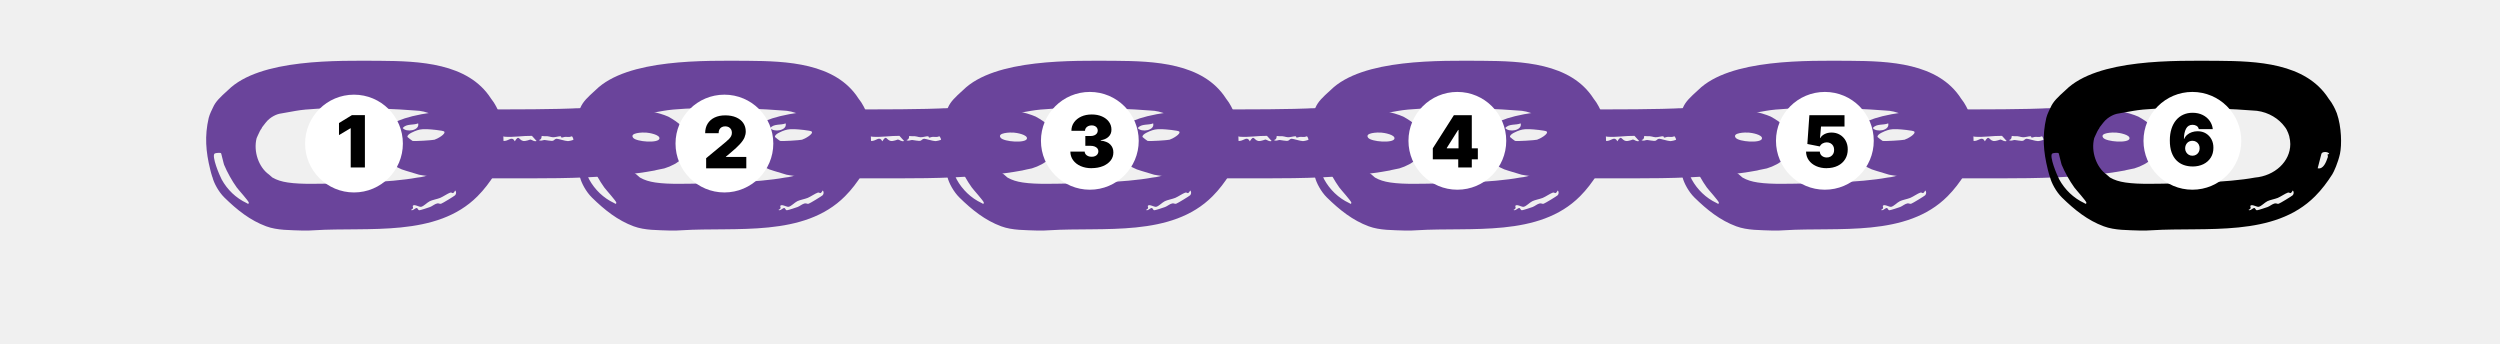
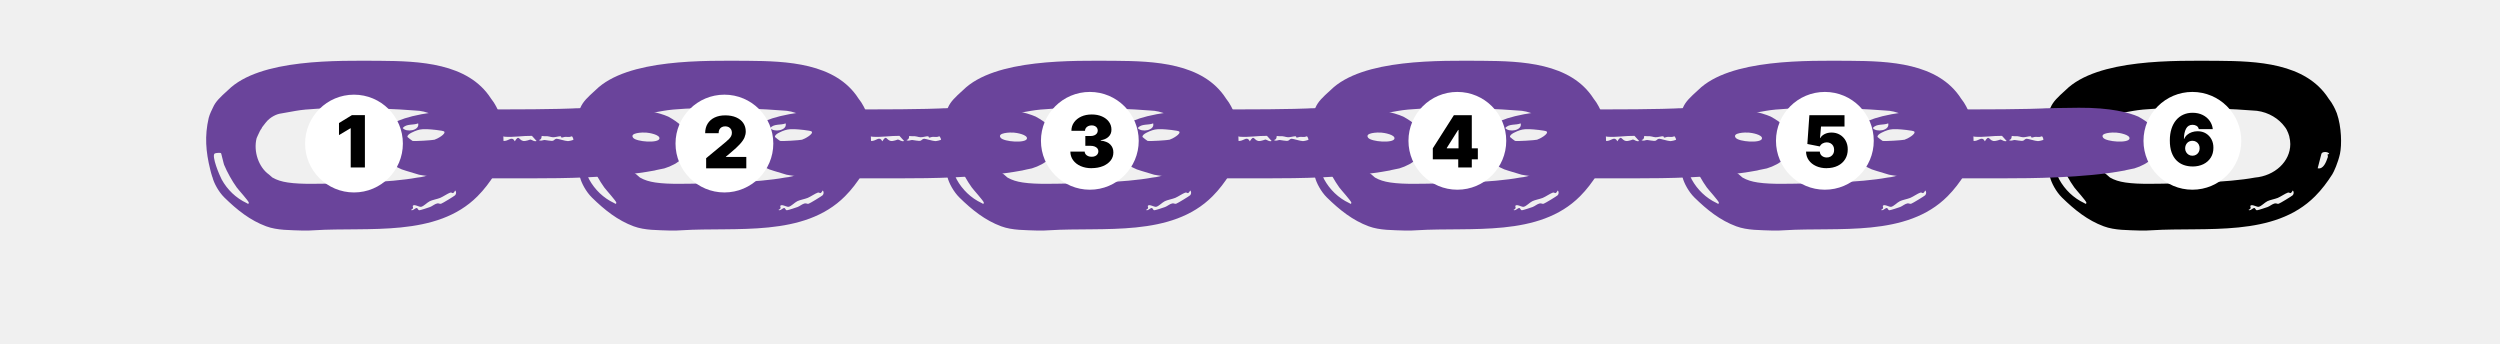
<svg xmlns="http://www.w3.org/2000/svg" id="Layer_1" version="1.1" viewBox="150 55 765 105">
  <defs>
    <style>
      .st0 {
        fill: #fff;
      }
    </style>
  </defs>
  <path fill="#6A449B" d="M350.19,107.2c.69-.22,2.7-.56,3.09-.67,4.3-1.31,7.79-4.08,7.5-8.44-.25-3.53-3.2-5.69-6.31-7.41-2.81-1.23-8.43-2.76-18.16-2.71-4.77.02-10.21.17-10.21.17,0,0-4.72.35-25.45.35l-5.72.04s-.39,0-.52.02c-12.39.19-20.74,2.2-23.82,4.05-6.77,4.07-4.04,12.65,3.75,14.69l3.89,1.17s6,1.15,12.14,1.1h24.09c6.08,0,23.45-.05,35.74-2.37ZM347.69,95.57c.98.06,4.26.64,4.1,1.82-.23,1.52-7.09,1.02-8.05-.23-1.19-1.57,2.95-1.67,3.95-1.59ZM273.22,94.17c1.21-1.4,3.2-.78,4.73-1.42.57,2.22-3.63,2.84-4.73,1.42ZM282.98,97.75c-.66.17-6.25.53-6.76.36-.08-.02-1.48-1.08-1.52-1.18-.29-.85,2.17-1.8,2.97-2.07,1.13-.38,2.05-.34,3.16-.32.7,0,4.79.38,5.08.7.68.74-2.17,2.29-2.93,2.5ZM297.77,98.05c-1.07.08-2.44-.11-3.22-.8l3.87-.8,3.07.45-1.99,1.18c-.12-.87-.88-.08-1.74-.04ZM312.3,97.69c-.12-.02-1.33.59-2.21.44-1.37-.28-1.25-2.05-2.56.11-.82-1.63-1.76-.28-2.97-.13-.84.13-2.19-.32-3.09-.21-.37-.09,1-1.5,1.46-1.55.08,0,.92.45,1.56.49,2.62.21,5.61-.32,8.28-.27l1.43,1.57c-.78.28-1.31-.34-1.89-.45ZM323.71,98.17c-.7,0-3.03-.74-3.4-.72-.53.04-.76.53-1.09.61-.55.17-2.13-.21-2.58-.23-.51,0-1.11.46-1.74.02.96-.15.8-1.16.84-1.21.1-.09.66.08.92.04,1.33-.09,1.7.28,2.56.32.59.04,1.99-.38,2.34-.3.12.02.23.42.27.42.98-.13.43-.32,2.13-.21,1.09.06.94-.82,1.58.76-.02.23-1.54.53-1.82.51Z" />
  <path fill="#6A449B" d="M462.65,107.2c.69-.22,2.7-.56,3.09-.67,4.3-1.31,7.79-4.08,7.5-8.44-.25-3.53-3.2-5.69-6.31-7.41-2.81-1.23-8.43-2.76-18.16-2.71-4.77.02-10.21.17-10.21.17,0,0-4.72.35-25.45.35l-5.72.04s-.39,0-.52.02c-12.39.19-20.74,2.2-23.82,4.05-6.77,4.07-4.04,12.65,3.75,14.69l3.89,1.17s6,1.15,12.14,1.1h24.09c6.08,0,23.45-.05,35.74-2.37ZM460.15,95.57c.98.06,4.26.64,4.1,1.82-.23,1.52-7.09,1.02-8.05-.23-1.19-1.57,2.95-1.67,3.95-1.59ZM385.68,94.17c1.21-1.4,3.2-.78,4.73-1.42.57,2.22-3.63,2.84-4.73,1.42ZM395.44,97.75c-.66.17-6.25.53-6.76.36-.08-.02-1.48-1.08-1.52-1.18-.29-.85,2.17-1.8,2.97-2.07,1.13-.38,2.05-.34,3.16-.32.7,0,4.79.38,5.08.7.68.74-2.17,2.29-2.93,2.5ZM410.23,98.05c-1.07.08-2.44-.11-3.22-.8l3.87-.8,3.07.45-1.99,1.18c-.12-.87-.88-.08-1.74-.04ZM424.76,97.69c-.12-.02-1.33.59-2.21.44-1.37-.28-1.25-2.05-2.56.11-.82-1.63-1.76-.28-2.97-.13-.84.13-2.19-.32-3.09-.21-.37-.09,1-1.5,1.46-1.55.08,0,.92.45,1.56.49,2.62.21,5.61-.32,8.28-.27l1.43,1.57c-.78.28-1.31-.34-1.89-.45ZM436.17,98.17c-.7,0-3.03-.74-3.4-.72-.53.04-.76.53-1.09.61-.55.17-2.13-.21-2.58-.23-.51,0-1.11.46-1.74.02.96-.15.8-1.16.84-1.21.1-.09.66.08.92.04,1.33-.09,1.7.28,2.56.32.59.04,1.99-.38,2.34-.3.12.02.23.42.27.42.98-.13.43-.32,2.13-.21,1.09.06.94-.82,1.58.76-.02.23-1.54.53-1.82.51Z" />
  <path fill="#6A449B" d="M575.11,107.2c.69-.22,2.7-.56,3.09-.67,4.3-1.31,7.79-4.08,7.5-8.44-.25-3.53-3.2-5.69-6.31-7.41-2.81-1.23-8.43-2.76-18.16-2.71-4.77.02-10.21.17-10.21.17,0,0-4.72.35-25.45.35l-5.72.04s-.39,0-.52.02c-12.39.19-20.74,2.2-23.82,4.05-6.77,4.07-4.04,12.65,3.75,14.69l3.89,1.17s6,1.15,12.14,1.1h24.09c6.08,0,23.45-.05,35.74-2.37ZM572.61,95.57c.98.06,4.26.64,4.1,1.82-.23,1.52-7.09,1.02-8.05-.23-1.19-1.57,2.95-1.67,3.95-1.59ZM498.14,94.17c1.21-1.4,3.2-.78,4.73-1.42.57,2.22-3.63,2.84-4.73,1.42ZM507.9,97.75c-.66.17-6.25.53-6.76.36-.08-.02-1.48-1.08-1.52-1.18-.29-.85,2.17-1.8,2.97-2.07,1.13-.38,2.05-.34,3.16-.32.7,0,4.79.38,5.08.7.68.74-2.17,2.29-2.93,2.5ZM522.69,98.05c-1.07.08-2.44-.11-3.22-.8l3.87-.8,3.07.45-1.99,1.18c-.12-.87-.88-.08-1.74-.04ZM537.22,97.69c-.12-.02-1.33.59-2.21.44-1.37-.28-1.25-2.05-2.56.11-.82-1.63-1.76-.28-2.97-.13-.84.13-2.19-.32-3.09-.21-.37-.09,1-1.5,1.46-1.55.08,0,.92.45,1.56.49,2.62.21,5.61-.32,8.28-.27l1.43,1.57c-.78.28-1.31-.34-1.89-.45ZM548.63,98.17c-.7,0-3.03-.74-3.4-.72-.53.04-.76.53-1.09.61-.55.17-2.13-.21-2.58-.23-.51,0-1.11.46-1.74.02.96-.15.8-1.16.84-1.21.1-.09.66.08.92.04,1.33-.09,1.7.28,2.56.32.59.04,1.99-.38,2.34-.3.12.02.23.42.27.42.98-.13.43-.32,2.13-.21,1.09.06.94-.82,1.58.76-.02.23-1.54.53-1.82.51Z" />
  <path fill="#6A449B" d="M687.57,107.2c.69-.22,2.7-.56,3.09-.67,4.3-1.31,7.79-4.08,7.5-8.44-.25-3.53-3.2-5.69-6.31-7.41-2.81-1.23-8.43-2.76-18.16-2.71-4.77.02-10.21.17-10.21.17,0,0-4.72.35-25.45.35l-5.72.04s-.39,0-.52.02c-12.39.19-20.74,2.2-23.82,4.05-6.77,4.07-4.04,12.65,3.75,14.69l3.89,1.17s6,1.15,12.14,1.1h24.09c6.08,0,23.45-.05,35.74-2.37ZM685.07,95.57c.98.06,4.26.64,4.1,1.82-.23,1.52-7.09,1.02-8.05-.23-1.19-1.57,2.95-1.67,3.95-1.59ZM610.6,94.17c1.21-1.4,3.2-.78,4.73-1.42.57,2.22-3.63,2.84-4.73,1.42ZM620.36,97.75c-.66.17-6.25.53-6.76.36-.08-.02-1.48-1.08-1.52-1.18-.29-.85,2.17-1.8,2.97-2.07,1.13-.38,2.05-.34,3.16-.32.7,0,4.79.38,5.08.7.68.74-2.17,2.29-2.93,2.5ZM635.15,98.05c-1.07.08-2.44-.11-3.22-.8l3.87-.8,3.07.45-1.99,1.18c-.12-.87-.88-.08-1.74-.04ZM649.68,97.69c-.12-.02-1.33.59-2.21.44-1.37-.28-1.25-2.05-2.56.11-.82-1.63-1.76-.28-2.97-.13-.84.13-2.19-.32-3.09-.21-.37-.09,1-1.5,1.46-1.55.08,0,.92.45,1.56.49,2.62.21,5.61-.32,8.28-.27l1.43,1.57c-.78.28-1.31-.34-1.89-.45ZM661.09,98.17c-.7,0-3.03-.74-3.4-.72-.53.04-.76.53-1.09.61-.55.17-2.13-.21-2.58-.23-.51,0-1.11.46-1.74.02.96-.15.8-1.16.84-1.21.1-.09.66.08.92.04,1.33-.09,1.7.28,2.56.32.59.04,1.99-.38,2.34-.3.12.02.23.42.27.42.98-.13.43-.32,2.13-.21,1.09.06.94-.82,1.58.76-.02.23-1.54.53-1.82.51Z" />
-   <path fill="#6A449B" d="M800.03,107.2c.69-.22,2.7-.56,3.09-.67,4.3-1.31,7.79-4.08,7.5-8.44-.25-3.53-3.2-5.69-6.31-7.41-2.81-1.23-8.43-2.76-18.16-2.71-4.77.02-10.21.17-10.21.17,0,0-4.72.35-25.45.35l-5.72.04s-.39,0-.52.02c-12.39.19-20.74,2.2-23.82,4.05-6.77,4.07-4.04,12.65,3.75,14.69l3.89,1.17s6,1.15,12.14,1.1h24.09c6.08,0,23.45-.05,35.74-2.37ZM797.53,95.57c.98.06,4.26.64,4.1,1.82-.23,1.52-7.09,1.02-8.05-.23-1.19-1.57,2.95-1.67,3.95-1.59ZM723.06,94.17c1.21-1.4,3.2-.78,4.73-1.42.57,2.22-3.63,2.84-4.73,1.42ZM732.82,97.75c-.66.17-6.25.53-6.76.36-.08-.02-1.48-1.08-1.52-1.18-.29-.85,2.17-1.8,2.97-2.07,1.13-.38,2.05-.34,3.16-.32.7,0,4.79.38,5.08.7.68.74-2.17,2.29-2.93,2.5ZM747.61,98.05c-1.07.08-2.44-.11-3.22-.8l3.87-.8,3.07.45-1.99,1.18c-.12-.87-.88-.08-1.74-.04ZM762.14,97.69c-.12-.02-1.33.59-2.21.44-1.37-.28-1.25-2.05-2.56.11-.82-1.63-1.76-.28-2.97-.13-.84.13-2.19-.32-3.09-.21-.37-.09,1-1.5,1.46-1.55.08,0,.92.45,1.56.49,2.62.21,5.61-.32,8.28-.27l1.43,1.57c-.78.28-1.31-.34-1.89-.45ZM773.55,98.17c-.7,0-3.03-.74-3.4-.72-.53.04-.76.53-1.09.61-.55.17-2.13-.21-2.58-.23-.51,0-1.11.46-1.74.02.96-.15.8-1.16.84-1.21.1-.09.66.08.92.04,1.33-.09,1.7.28,2.56.32.59.04,1.99-.38,2.34-.3.12.02.23.42.27.42.98-.13.43-.32,2.13-.21,1.09.06.94-.82,1.58.76-.02.23-1.54.53-1.82.51Z" />
  <path fill="#6A449B" d="M215.17,87.9c-.2.43-1.04,2.05-1.31,3.2-1.27,5.47-.9,10.26.47,15.78.16.72.37,1.41.59,2.13.02.04.02.08.04.1l.06.13c.41,1.7,1.81,4.4,3.65,6.21,3.87,3.8,7.9,7,12.78,8.8,3.4,1.27,7.45,1.15,11.2,1.3,1.14.05,2.4-.03,3.51-.09,16.66-1.04,37.42,2.21,49.96-10.41,2.03-2.03,3.75-4.33,5.27-6.72.48-.76,1.75-3.56,2.34-6.26s.5-8.24-.96-12.42c-.71-1.82-1.38-2.82-1.38-2.82-.29-.59-.78-1.11-1.15-1.68-7.01-10.96-22.17-11.45-33.81-11.54-13.18-.06-36.92-.7-46.66,8.97-2.42,2.17-3.81,3.51-4.59,5.3ZM225.44,117.12c-3.24-1.52-5.9-4.08-7.62-7.23-.29-.55-1.11-2.38-1.7-4.14-.57-1.74-.94-3.4-.43-3.77.27-.2,1.78-.29,1.95-.1.1.12.47,1.95.78,3.01.06.23.12.43.16.55.96,2.29,2.42,4.92,3.87,6.93.47.66,3.69,4.2,3.69,4.65-.08.66-.45.2-.7.1ZM289.28,114.74c-.33.31-3.85,2.46-4.3,2.6-.41.14-.7-.2-1.17-.1-.8.16-1.52.86-2.23,1.11-.64.23-2.66.9-3.2.98-.51.08-.51-.74-.92-.68-.51.08-1.19.96-1.72.59,1.07-.47.51-1.02.55-1.15.23-.86,2.01.33,2.56.2.86-.2,1.82-1.31,2.66-1.72.76-.39,2.25-.64,3.2-1.02.92-.39,2.29-1.35,3.05-1.6.68-.23.74.78,1.52-.66.41.35.35,1.09,0,1.43ZM288.23,96.83s0,.03.01.04c.18.71.29,1.45.29,2.22,0,5.34-4.75,9.73-10.84,10.25-8.47,1.59-22.85,1.76-28.5,1.87-1.29.02-2.66.04-4.06.04-2.4,0-4.9-.08-7.09-.41-1.88-.29-3.27-.71-4.69-1.52-.44-.35-.76-.67-1.04-.91-3.11-2.19-4.84-7.03-3.78-11.15.08-.2.2-.49.35-.78.39-.88.88-1.91,1.09-2.05.04-.08.2-.43.26-.52.42-.58.72-.91,1.05-1.35,1.53-1.99,3.7-2.64,4.18-2.74l5.06-.9c6.74-1.21,24.07-1.09,36.59-.1.35.02.7.04,1.05.08.05,0,.11,0,.17.01,0,0,0,0,0,0,3.62.47,6.71,2.42,8.51,4.9.92,1.09,1.41,3.02,1.41,3.02ZM299.98,103.17c-.47,1.37-1.31,3.73-3.07,3.32l1.15-4.45c.31-.82,2.29-.59,2.38.08,0,.06-.49.06-.51.16-.04.1.2.47.06.88Z" />
  <path fill="#6A449B" d="M327.63,87.9c-.2.43-1.04,2.05-1.31,3.2-1.27,5.47-.9,10.26.47,15.78.16.72.37,1.41.59,2.13.02.04.02.08.04.1l.06.13c.41,1.7,1.81,4.4,3.65,6.21,3.87,3.8,7.9,7,12.78,8.8,3.4,1.27,7.45,1.15,11.2,1.3,1.14.05,2.4-.03,3.51-.09,16.66-1.04,37.42,2.21,49.96-10.41,2.03-2.03,3.75-4.33,5.27-6.72.48-.76,1.75-3.56,2.34-6.26s.5-8.24-.96-12.42c-.71-1.82-1.38-2.82-1.38-2.82-.29-.59-.78-1.11-1.15-1.68-7.01-10.96-22.17-11.45-33.81-11.54-13.18-.06-36.92-.7-46.66,8.97-2.42,2.17-3.81,3.51-4.59,5.3ZM337.9,117.12c-3.24-1.52-5.9-4.08-7.62-7.23-.29-.55-1.11-2.38-1.7-4.14-.57-1.74-.94-3.4-.43-3.77.27-.2,1.78-.29,1.95-.1.1.12.47,1.95.78,3.01.06.23.12.43.16.55.96,2.29,2.42,4.92,3.87,6.93.47.66,3.69,4.2,3.69,4.65-.08.66-.45.2-.7.1ZM401.74,114.74c-.33.31-3.85,2.46-4.3,2.6-.41.14-.7-.2-1.17-.1-.8.16-1.52.86-2.23,1.11-.64.23-2.66.9-3.2.98-.51.08-.51-.74-.92-.68-.51.08-1.19.96-1.72.59,1.07-.47.51-1.02.55-1.15.23-.86,2.01.33,2.56.2.86-.2,1.82-1.31,2.66-1.72.76-.39,2.25-.64,3.2-1.02.92-.39,2.29-1.35,3.05-1.6.68-.23.74.78,1.52-.66.41.35.35,1.09,0,1.43ZM400.69,96.83s0,.03.01.04c.18.71.29,1.45.29,2.22,0,5.34-4.75,9.73-10.84,10.25-8.47,1.59-22.85,1.76-28.5,1.87-1.29.02-2.66.04-4.06.04-2.4,0-4.9-.08-7.09-.41-1.88-.29-3.27-.71-4.69-1.52-.44-.35-.76-.67-1.04-.91-3.11-2.19-4.84-7.03-3.78-11.15.08-.2.2-.49.35-.78.39-.88.88-1.91,1.09-2.05.04-.08.2-.43.26-.52.42-.58.72-.91,1.05-1.35,1.53-1.99,3.7-2.64,4.18-2.74l5.06-.9c6.74-1.21,24.07-1.09,36.59-.1.35.02.7.04,1.05.08.05,0,.11,0,.17.01,0,0,0,0,0,0,3.62.47,6.71,2.42,8.51,4.9.92,1.09,1.41,3.02,1.41,3.02ZM412.44,103.17c-.47,1.37-1.31,3.73-3.07,3.32l1.15-4.45c.31-.82,2.29-.59,2.38.08,0,.06-.49.06-.51.16-.04.1.2.47.06.88Z" />
  <path fill="#6A449B" d="M440.09,87.9c-.2.43-1.04,2.05-1.31,3.2-1.27,5.47-.9,10.26.47,15.78.16.72.37,1.41.59,2.13.02.04.02.08.04.1l.06.13c.41,1.7,1.81,4.4,3.65,6.21,3.87,3.8,7.9,7,12.78,8.8,3.4,1.27,7.45,1.15,11.2,1.3,1.14.05,2.4-.03,3.51-.09,16.66-1.04,37.42,2.21,49.96-10.41,2.03-2.03,3.75-4.33,5.27-6.72.48-.76,1.75-3.56,2.34-6.26s.5-8.24-.96-12.42c-.71-1.82-1.38-2.82-1.38-2.82-.29-.59-.78-1.11-1.15-1.68-7.01-10.96-22.17-11.45-33.81-11.54-13.18-.06-36.92-.7-46.66,8.97-2.42,2.17-3.81,3.51-4.59,5.3ZM450.36,117.12c-3.24-1.52-5.9-4.08-7.62-7.23-.29-.55-1.11-2.38-1.7-4.14-.57-1.74-.94-3.4-.43-3.77.27-.2,1.78-.29,1.95-.1.1.12.47,1.95.78,3.01.06.23.12.43.16.55.96,2.29,2.42,4.92,3.87,6.93.47.66,3.69,4.2,3.69,4.65-.08.66-.45.2-.7.1ZM514.2,114.74c-.33.31-3.85,2.46-4.3,2.6-.41.14-.7-.2-1.17-.1-.8.16-1.52.86-2.23,1.11-.64.23-2.66.9-3.2.98-.51.08-.51-.74-.92-.68-.51.08-1.19.96-1.72.59,1.07-.47.51-1.02.55-1.15.23-.86,2.01.33,2.56.2.86-.2,1.82-1.31,2.66-1.72.76-.39,2.25-.64,3.2-1.02.92-.39,2.29-1.35,3.05-1.6.68-.23.74.78,1.52-.66.41.35.35,1.09,0,1.43ZM513.15,96.83s0,.03.01.04c.18.71.29,1.45.29,2.22,0,5.34-4.75,9.73-10.84,10.25-8.47,1.59-22.85,1.76-28.5,1.87-1.29.02-2.66.04-4.06.04-2.4,0-4.9-.08-7.09-.41-1.88-.29-3.27-.71-4.69-1.52-.44-.35-.76-.67-1.04-.91-3.11-2.19-4.84-7.03-3.78-11.15.08-.2.2-.49.35-.78.39-.88.88-1.91,1.09-2.05.04-.08.2-.43.26-.52.42-.58.72-.91,1.05-1.35,1.53-1.99,3.7-2.64,4.18-2.74l5.06-.9c6.74-1.21,24.07-1.09,36.59-.1.35.02.7.04,1.05.08.05,0,.11,0,.17.01,0,0,0,0,0,0,3.62.47,6.71,2.42,8.51,4.9.92,1.09,1.41,3.02,1.41,3.02ZM524.9,103.17c-.47,1.37-1.31,3.73-3.07,3.32l1.15-4.45c.31-.82,2.29-.59,2.38.08,0,.06-.49.06-.51.16-.04.1.2.47.06.88Z" />
  <path fill="#6A449B" d="M552.55,87.9c-.2.43-1.04,2.05-1.31,3.2-1.27,5.47-.9,10.26.47,15.78.16.72.37,1.41.59,2.13.02.04.02.08.04.1l.06.13c.41,1.7,1.81,4.4,3.65,6.21,3.87,3.8,7.9,7,12.78,8.8,3.4,1.27,7.45,1.15,11.2,1.3,1.14.05,2.4-.03,3.51-.09,16.66-1.04,37.42,2.21,49.96-10.41,2.03-2.03,3.75-4.33,5.27-6.72.48-.76,1.75-3.56,2.34-6.26s.5-8.24-.96-12.42c-.71-1.82-1.38-2.82-1.38-2.82-.29-.59-.78-1.11-1.15-1.68-7.01-10.96-22.17-11.45-33.81-11.54-13.18-.06-36.92-.7-46.66,8.97-2.42,2.17-3.81,3.51-4.59,5.3ZM562.82,117.12c-3.24-1.52-5.9-4.08-7.62-7.23-.29-.55-1.11-2.38-1.7-4.14-.57-1.74-.94-3.4-.43-3.77.27-.2,1.78-.29,1.95-.1.1.12.47,1.95.78,3.01.06.23.12.43.16.55.96,2.29,2.42,4.92,3.87,6.93.47.66,3.69,4.2,3.69,4.65-.08.66-.45.2-.7.1ZM626.66,114.74c-.33.31-3.85,2.46-4.3,2.6-.41.14-.7-.2-1.17-.1-.8.16-1.52.86-2.23,1.11-.64.23-2.66.9-3.2.98-.51.08-.51-.74-.92-.68-.51.08-1.19.96-1.72.59,1.07-.47.51-1.02.55-1.15.23-.86,2.01.33,2.56.2.86-.2,1.82-1.31,2.66-1.72.76-.39,2.25-.64,3.2-1.02.92-.39,2.29-1.35,3.05-1.6.68-.23.74.78,1.52-.66.41.35.35,1.09,0,1.43ZM625.61,96.83s0,.03.01.04c.18.71.29,1.45.29,2.22,0,5.34-4.75,9.73-10.84,10.25-8.47,1.59-22.85,1.76-28.5,1.87-1.29.02-2.66.04-4.06.04-2.4,0-4.9-.08-7.09-.41-1.88-.29-3.27-.71-4.69-1.52-.44-.35-.76-.67-1.04-.91-3.11-2.19-4.84-7.03-3.78-11.15.08-.2.2-.49.35-.78.39-.88.88-1.91,1.09-2.05.04-.08.2-.43.26-.52.42-.58.72-.91,1.05-1.35,1.53-1.99,3.7-2.64,4.18-2.74l5.06-.9c6.74-1.21,24.07-1.09,36.59-.1.35.02.7.04,1.05.08.05,0,.11,0,.17.01,0,0,0,0,0,0,3.62.47,6.71,2.42,8.51,4.9.92,1.09,1.41,3.02,1.41,3.02ZM637.36,103.17c-.47,1.37-1.31,3.73-3.07,3.32l1.15-4.45c.31-.82,2.29-.59,2.38.08,0,.06-.49.06-.51.16-.04.1.2.47.06.88Z" />
  <path fill="#6A449B" d="M665.01,87.9c-.2.43-1.04,2.05-1.31,3.2-1.27,5.47-.9,10.26.47,15.78.16.72.37,1.41.59,2.13.02.04.02.08.04.1l.06.13c.41,1.7,1.81,4.4,3.65,6.21,3.87,3.8,7.9,7,12.78,8.8,3.4,1.27,7.45,1.15,11.2,1.3,1.14.05,2.4-.03,3.51-.09,16.66-1.04,37.42,2.21,49.96-10.41,2.03-2.03,3.75-4.33,5.27-6.72.48-.76,1.75-3.56,2.34-6.26s.5-8.24-.96-12.42c-.71-1.82-1.38-2.82-1.38-2.82-.29-.59-.78-1.11-1.15-1.68-7.01-10.96-22.17-11.45-33.81-11.54-13.18-.06-36.92-.7-46.66,8.97-2.42,2.17-3.81,3.51-4.59,5.3ZM675.28,117.12c-3.24-1.52-5.9-4.08-7.62-7.23-.29-.55-1.11-2.38-1.7-4.14-.57-1.74-.94-3.4-.43-3.77.27-.2,1.78-.29,1.95-.1.1.12.47,1.95.78,3.01.06.23.12.43.16.55.96,2.29,2.42,4.92,3.87,6.93.47.66,3.69,4.2,3.69,4.65-.08.66-.45.2-.7.1ZM739.12,114.74c-.33.31-3.85,2.46-4.3,2.6-.41.14-.7-.2-1.17-.1-.8.16-1.52.86-2.23,1.11-.64.23-2.66.9-3.2.98-.51.08-.51-.74-.92-.68-.51.08-1.19.96-1.72.59,1.07-.47.51-1.02.55-1.15.23-.86,2.01.33,2.56.2.86-.2,1.82-1.31,2.66-1.72.76-.39,2.25-.64,3.2-1.02.92-.39,2.29-1.35,3.05-1.6.68-.23.74.78,1.52-.66.41.35.35,1.09,0,1.43ZM738.07,96.83s0,.03.01.04c.18.71.29,1.45.29,2.22,0,5.34-4.75,9.73-10.84,10.25-8.47,1.59-22.85,1.76-28.5,1.87-1.29.02-2.66.04-4.06.04-2.4,0-4.9-.08-7.09-.41-1.88-.29-3.27-.71-4.69-1.52-.44-.35-.76-.67-1.04-.91-3.11-2.19-4.84-7.03-3.78-11.15.08-.2.2-.49.35-.78.39-.88.88-1.91,1.09-2.05.04-.08.2-.43.26-.52.42-.58.72-.91,1.05-1.35,1.53-1.99,3.7-2.64,4.18-2.74l5.06-.9c6.74-1.21,24.07-1.09,36.59-.1.35.02.7.04,1.05.08.05,0,.11,0,.17.01,0,0,0,0,0,0,3.62.47,6.71,2.42,8.51,4.9.92,1.09,1.41,3.02,1.41,3.02ZM749.82,103.17c-.47,1.37-1.31,3.73-3.07,3.32l1.15-4.45c.31-.82,2.29-.59,2.38.08,0,.06-.49.06-.51.16-.04.1.2.47.06.88Z" />
  <path d="M777.47,87.9c-.2.43-1.04,2.05-1.31,3.2-1.27,5.47-.9,10.26.47,15.78.16.72.37,1.41.59,2.13.02.04.02.08.04.1l.06.13c.41,1.7,1.81,4.4,3.65,6.21,3.87,3.8,7.9,7,12.78,8.8,3.4,1.27,7.45,1.15,11.2,1.3,1.14.05,2.4-.03,3.51-.09,16.66-1.04,37.42,2.21,49.96-10.41,2.03-2.03,3.75-4.33,5.27-6.72.48-.76,1.75-3.56,2.34-6.26.59-2.7.5-8.24-.96-12.42-.71-1.82-1.38-2.82-1.38-2.82-.29-.59-.78-1.11-1.15-1.68-7.01-10.96-22.17-11.45-33.81-11.54-13.18-.06-36.92-.7-46.66,8.97-2.42,2.17-3.81,3.51-4.59,5.3ZM787.74,117.12c-3.24-1.52-5.9-4.08-7.62-7.23-.29-.55-1.11-2.38-1.7-4.14-.57-1.74-.94-3.4-.43-3.77.27-.2,1.78-.29,1.95-.1.1.12.47,1.95.78,3.01.06.23.12.43.16.55.96,2.29,2.42,4.92,3.87,6.93.47.66,3.69,4.2,3.69,4.65-.08.66-.45.2-.7.1ZM851.58,114.74c-.33.31-3.85,2.46-4.3,2.6-.41.14-.7-.2-1.17-.1-.8.16-1.52.86-2.23,1.11-.64.23-2.66.9-3.2.98-.51.08-.51-.74-.92-.68-.51.08-1.19.96-1.72.59,1.07-.47.51-1.02.55-1.15.23-.86,2.01.33,2.56.2.86-.2,1.82-1.31,2.66-1.72.76-.39,2.25-.64,3.2-1.02.92-.39,2.29-1.35,3.05-1.6.68-.23.74.78,1.52-.66.41.35.35,1.09,0,1.43ZM850.53,96.83s0,.03.01.04c.18.71.29,1.45.29,2.22,0,5.34-4.75,9.73-10.84,10.25-8.47,1.59-22.85,1.76-28.5,1.87-1.29.02-2.66.04-4.06.04-2.4,0-4.9-.08-7.09-.41-1.88-.29-3.27-.71-4.69-1.52-.44-.35-.76-.67-1.04-.91-3.11-2.19-4.84-7.03-3.78-11.15.08-.2.2-.49.35-.78.39-.88.88-1.91,1.09-2.05.04-.08.2-.43.26-.52.42-.58.72-.91,1.05-1.35,1.53-1.99,3.7-2.64,4.18-2.74l5.06-.9c6.74-1.21,24.07-1.09,36.59-.1.35.02.7.04,1.05.08.05,0,.11,0,.17.01,0,0,0,0,0,0,3.62.47,6.71,2.42,8.51,4.9.92,1.09,1.41,3.02,1.41,3.02ZM862.28,103.17c-.47,1.37-1.31,3.73-3.07,3.32l1.15-4.45c.31-.82,2.29-.59,2.38.08,0,.06-.49.06-.51.16-.04.1.2.47.06.88Z" />
+   <path fill="#6A449B" d="M800.03,107.2c.69-.22,2.7-.56,3.09-.67,4.3-1.31,7.79-4.08,7.5-8.44-.25-3.53-3.2-5.69-6.31-7.41-2.81-1.23-8.43-2.76-18.16-2.71-4.77.02-10.21.17-10.21.17,0,0-4.72.35-25.45.35l-5.72.04s-.39,0-.52.02c-12.39.19-20.74,2.2-23.82,4.05-6.77,4.07-4.04,12.65,3.75,14.69l3.89,1.17s6,1.15,12.14,1.1h24.09c6.08,0,23.45-.05,35.74-2.37ZM797.53,95.57c.98.06,4.26.64,4.1,1.82-.23,1.52-7.09,1.02-8.05-.23-1.19-1.57,2.95-1.67,3.95-1.59ZM723.06,94.17c1.21-1.4,3.2-.78,4.73-1.42.57,2.22-3.63,2.84-4.73,1.42ZM732.82,97.75c-.66.17-6.25.53-6.76.36-.08-.02-1.48-1.08-1.52-1.18-.29-.85,2.17-1.8,2.97-2.07,1.13-.38,2.05-.34,3.16-.32.7,0,4.79.38,5.08.7.68.74-2.17,2.29-2.93,2.5ZM747.61,98.05c-1.07.08-2.44-.11-3.22-.8l3.87-.8,3.07.45-1.99,1.18c-.12-.87-.88-.08-1.74-.04ZM762.14,97.69c-.12-.02-1.33.59-2.21.44-1.37-.28-1.25-2.05-2.56.11-.82-1.63-1.76-.28-2.97-.13-.84.13-2.19-.32-3.09-.21-.37-.09,1-1.5,1.46-1.55.08,0,.92.45,1.56.49,2.62.21,5.61-.32,8.28-.27l1.43,1.57c-.78.28-1.31-.34-1.89-.45ZM773.55,98.17c-.7,0-3.03-.74-3.4-.72-.53.04-.76.53-1.09.61-.55.17-2.13-.21-2.58-.23-.51,0-1.11.46-1.74.02.96-.15.8-1.16.84-1.21.1-.09.66.08.92.04,1.33-.09,1.7.28,2.56.32.59.04,1.99-.38,2.34-.3.12.02.23.42.27.42.98-.13.43-.32,2.13-.21,1.09.06.94-.82,1.58.76-.02.23-1.54.53-1.82.51Z" />
  <g>
    <circle class="st0" cx="371.67" cy="98.93" r="14.96" />
    <path d="M366.08,106.53v-3.12l5.97-4.94c.4-.33.74-.64,1.02-.93.28-.29.5-.59.66-.89.15-.31.23-.65.23-1.02,0-.41-.09-.76-.26-1.05-.17-.29-.42-.52-.72-.68-.31-.16-.66-.24-1.06-.24s-.75.08-1.06.24c-.3.16-.54.4-.71.71-.17.31-.25.69-.25,1.14h-4.12c0-1.12.25-2.09.76-2.91.5-.81,1.22-1.44,2.14-1.88s2-.66,3.24-.66,2.39.2,3.33.61c.94.41,1.67.98,2.18,1.72.51.74.77,1.61.77,2.6,0,.61-.13,1.23-.38,1.83-.26.61-.71,1.28-1.38,2.01-.66.73-1.6,1.61-2.82,2.62l-1.5,1.25v.09h6.25v3.47h-12.28Z" />
  </g>
  <g>
    <circle class="st0" cx="258.32" cy="98.93" r="14.96" />
    <path d="M261.66,90.25v16h-4.34v-12h-.09l-3.5,2.09v-3.69l3.94-2.41h4Z" />
  </g>
  <circle class="st0" cx="483.49" cy="98.09" r="14.96" />
  <circle class="st0" cx="595.95" cy="98.09" r="14.96" />
  <circle class="st0" cx="708.41" cy="98.09" r="14.96" />
  <circle class="st0" cx="820.87" cy="98.09" r="14.96" />
  <path d="M484.03,106.47c-1.26,0-2.38-.22-3.36-.65s-1.74-1.04-2.3-1.8c-.56-.77-.84-1.65-.84-2.64h4.38c0,.31.1.58.29.82.18.24.44.43.76.57.32.14.69.2,1.11.2s.75-.07,1.06-.21c.31-.14.55-.34.72-.6s.25-.55.25-.88c0-.32-.09-.61-.29-.86-.2-.25-.48-.45-.84-.59s-.77-.21-1.24-.21h-1.62v-3h1.62c.43,0,.81-.07,1.14-.21.33-.14.59-.34.77-.59.18-.25.27-.54.27-.86,0-.31-.07-.59-.23-.83s-.37-.43-.65-.56c-.28-.14-.6-.2-.96-.2-.4,0-.75.07-1.06.21-.31.14-.55.34-.73.59-.18.25-.27.54-.27.86h-4.16c0-.98.27-1.84.81-2.59.53-.75,1.27-1.34,2.2-1.77.93-.43,2-.64,3.21-.64s2.23.2,3.14.6c.91.4,1.62.95,2.13,1.65.51.7.77,1.5.76,2.4.01.9-.3,1.63-.92,2.2-.62.57-1.41.91-2.36,1.02v.12c1.29.14,2.26.54,2.91,1.18.65.65.97,1.46.96,2.44,0,.94-.27,1.77-.84,2.49-.57.72-1.35,1.29-2.35,1.7-1,.41-2.16.62-3.46.62Z" />
  <path d="M588.44,103.75v-3.37l6.44-10.12h3.06v4.5h-1.75l-3.47,5.5v.12h9.5v3.37h-13.78ZM596.22,106.25v-3.53l.09-1.47v-11h4.06v16h-4.16Z" />
  <path d="M708.99,106.47c-1.23,0-2.32-.22-3.27-.65s-1.7-1.04-2.24-1.8-.82-1.65-.83-2.64h4.22c.02.55.23.99.64,1.32s.91.49,1.48.49c.44,0,.83-.09,1.17-.29s.6-.46.8-.81.29-.75.28-1.22c0-.47-.09-.88-.28-1.22s-.46-.61-.8-.8-.73-.29-1.17-.29-.88.11-1.27.33-.67.53-.86.92l-3.81-.75.62-8.81h10.75v3.47h-7.19l-.31,3.53h.09c.25-.48.68-.89,1.3-1.21s1.33-.48,2.14-.48c.95,0,1.8.22,2.55.66s1.34,1.05,1.77,1.83.65,1.68.64,2.69c0,1.11-.26,2.1-.79,2.96s-1.28,1.54-2.25,2.02-2.1.73-3.4.73Z" />
  <path d="M820.9,105.94c-.93,0-1.82-.15-2.65-.44s-1.58-.76-2.22-1.39-1.15-1.46-1.52-2.48c-.37-1.02-.55-2.26-.54-3.71,0-1.3.17-2.46.5-3.5s.8-1.92,1.41-2.65,1.34-1.29,2.2-1.68,1.8-.58,2.85-.58c1.18,0,2.21.23,3.11.68s1.61,1.06,2.14,1.82.84,1.59.93,2.5h-4.28c-.1-.45-.33-.79-.68-1s-.76-.32-1.22-.32c-.91,0-1.58.4-2,1.19s-.64,1.83-.65,3.12h.09c.2-.49.51-.91.92-1.26s.89-.62,1.44-.8,1.12-.28,1.73-.28c.97,0,1.82.22,2.54.66s1.29,1.04,1.7,1.8.61,1.63.6,2.61c0,1.15-.26,2.15-.81,3.01s-1.3,1.53-2.26,2-2.08.71-3.34.71ZM820.87,102.65c.43,0,.82-.1,1.15-.3s.6-.47.79-.81.28-.73.28-1.17c0-.44-.09-.83-.28-1.18s-.45-.61-.79-.81-.72-.3-1.15-.3c-.32,0-.61.06-.88.17s-.5.27-.7.48-.35.45-.46.73-.17.58-.18.91c0,.44.1.83.3,1.17s.46.61.79.81.71.3,1.13.3Z" />
</svg>
